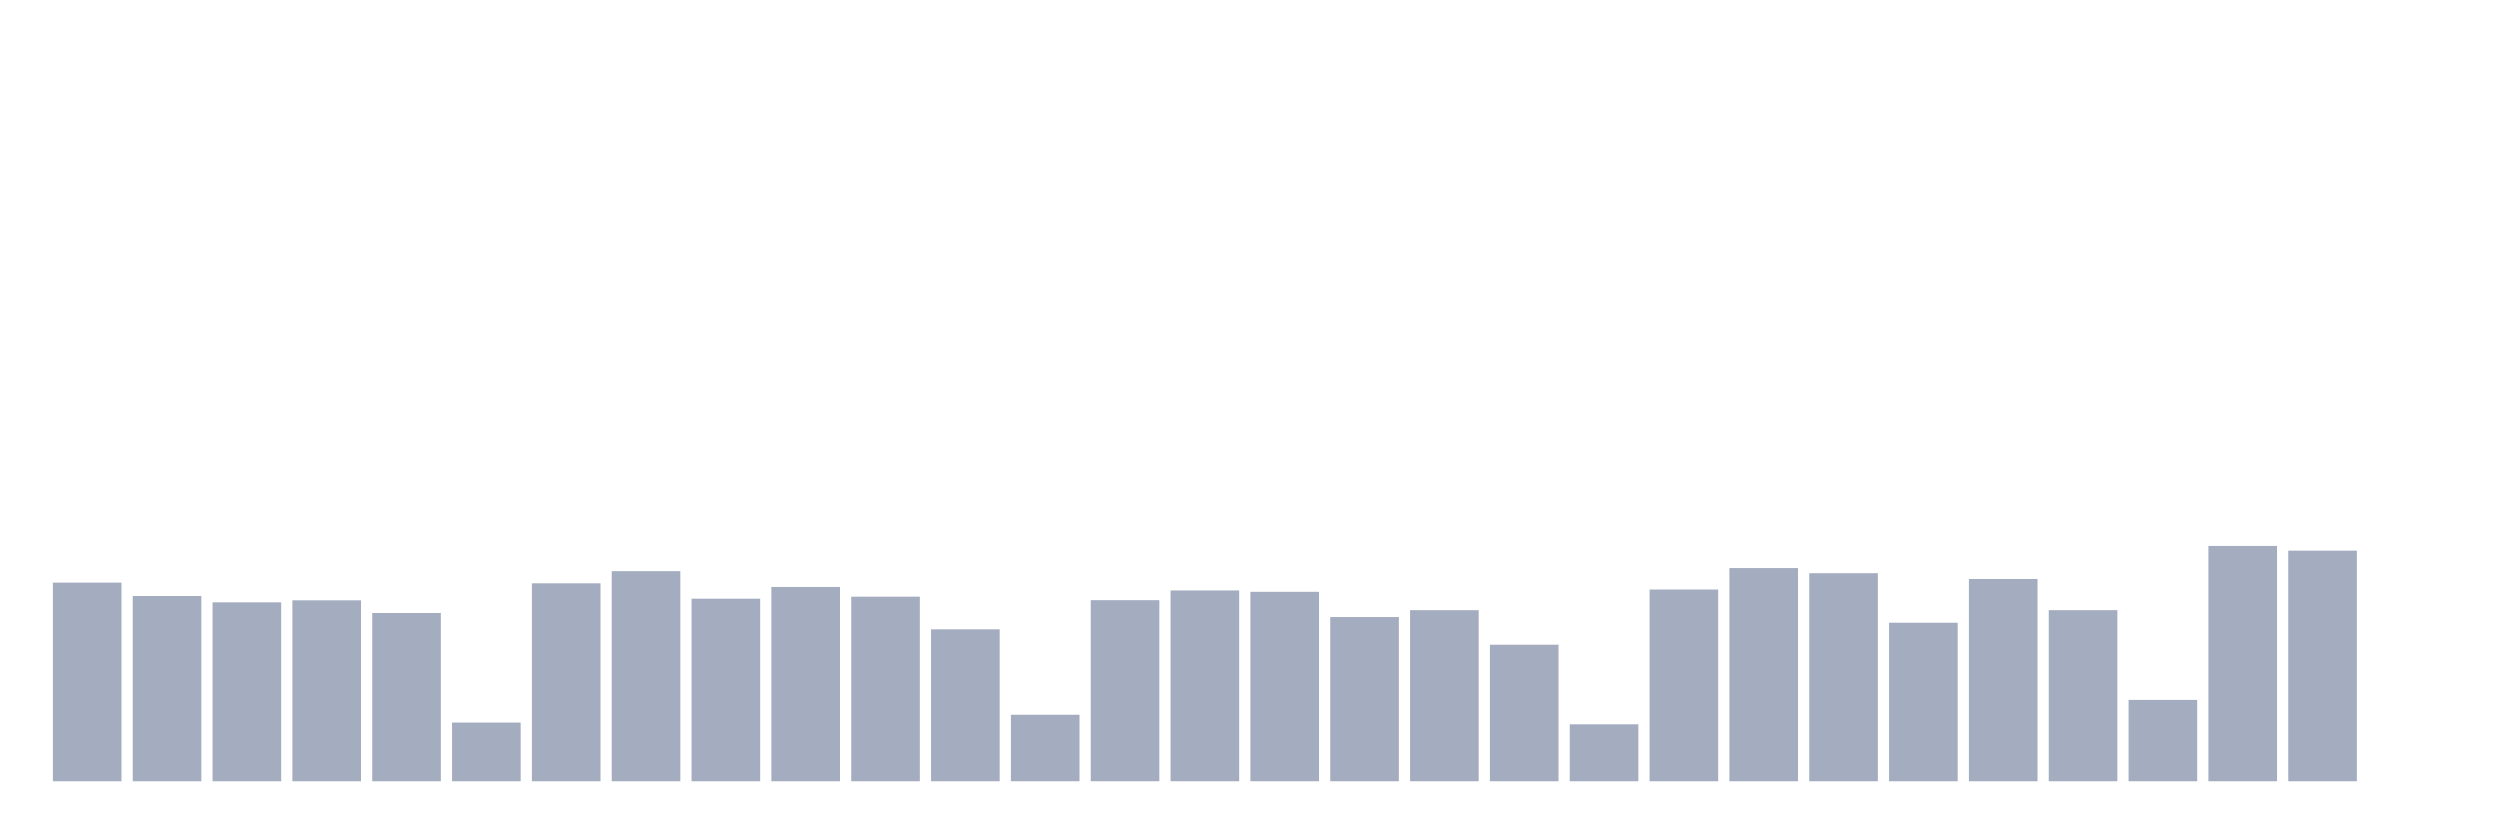
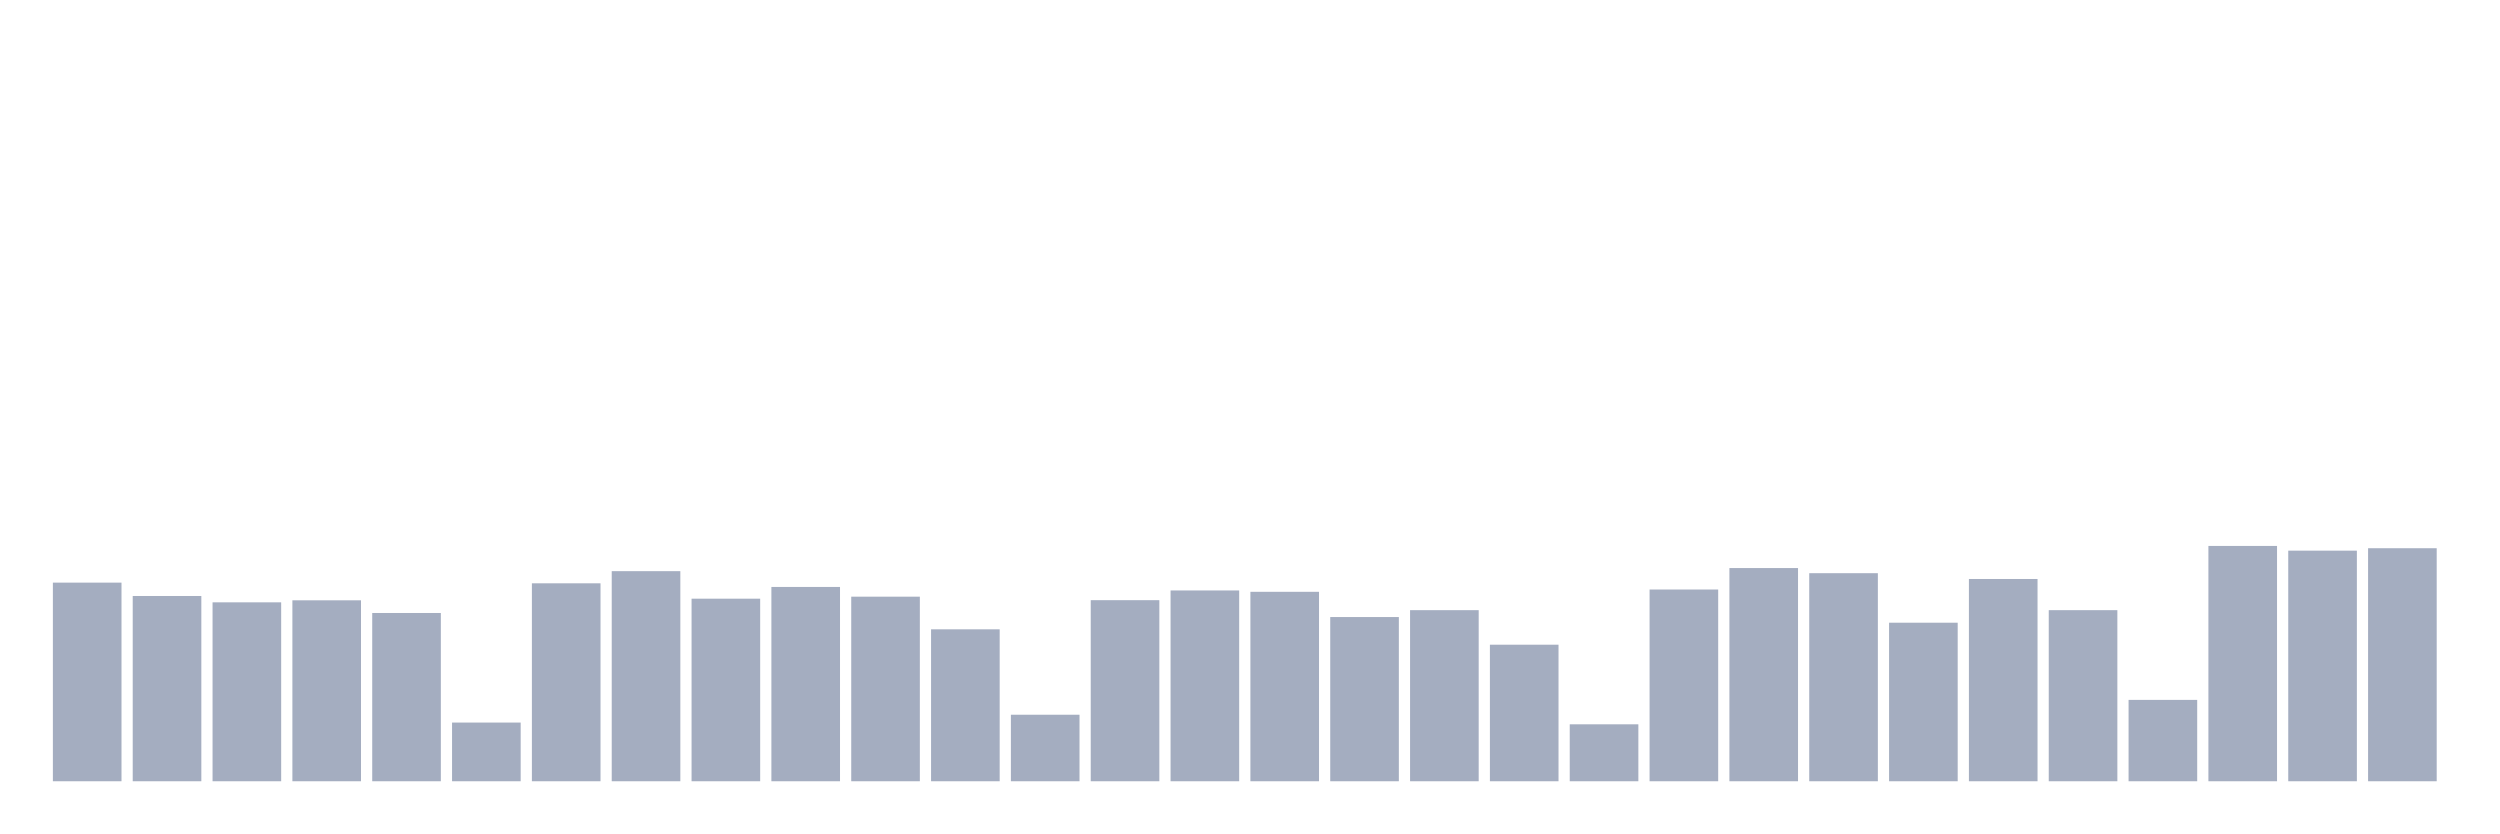
<svg xmlns="http://www.w3.org/2000/svg" viewBox="0 0 480 160">
  <g transform="translate(10,10)">
    <rect class="bar" x="0.153" width="13.175" y="101.865" height="38.135" fill="rgb(164,173,192)" />
    <rect class="bar" x="15.482" width="13.175" y="104.43" height="35.57" fill="rgb(164,173,192)" />
    <rect class="bar" x="30.81" width="13.175" y="105.648" height="34.352" fill="rgb(164,173,192)" />
    <rect class="bar" x="46.138" width="13.175" y="105.259" height="34.741" fill="rgb(164,173,192)" />
    <rect class="bar" x="61.466" width="13.175" y="107.694" height="32.306" fill="rgb(164,173,192)" />
    <rect class="bar" x="76.794" width="13.175" y="128.731" height="11.269" fill="rgb(164,173,192)" />
    <rect class="bar" x="92.123" width="13.175" y="101.995" height="38.005" fill="rgb(164,173,192)" />
    <rect class="bar" x="107.451" width="13.175" y="99.663" height="40.337" fill="rgb(164,173,192)" />
    <rect class="bar" x="122.779" width="13.175" y="104.948" height="35.052" fill="rgb(164,173,192)" />
    <rect class="bar" x="138.107" width="13.175" y="102.694" height="37.306" fill="rgb(164,173,192)" />
    <rect class="bar" x="153.436" width="13.175" y="104.56" height="35.44" fill="rgb(164,173,192)" />
    <rect class="bar" x="168.764" width="13.175" y="110.829" height="29.171" fill="rgb(164,173,192)" />
    <rect class="bar" x="184.092" width="13.175" y="127.228" height="12.772" fill="rgb(164,173,192)" />
    <rect class="bar" x="199.42" width="13.175" y="105.233" height="34.767" fill="rgb(164,173,192)" />
    <rect class="bar" x="214.748" width="13.175" y="103.368" height="36.632" fill="rgb(164,173,192)" />
    <rect class="bar" x="230.077" width="13.175" y="103.627" height="36.373" fill="rgb(164,173,192)" />
    <rect class="bar" x="245.405" width="13.175" y="108.472" height="31.528" fill="rgb(164,173,192)" />
    <rect class="bar" x="260.733" width="13.175" y="107.15" height="32.85" fill="rgb(164,173,192)" />
    <rect class="bar" x="276.061" width="13.175" y="113.782" height="26.218" fill="rgb(164,173,192)" />
    <rect class="bar" x="291.39" width="13.175" y="129.067" height="10.933" fill="rgb(164,173,192)" />
    <rect class="bar" x="306.718" width="13.175" y="103.187" height="36.813" fill="rgb(164,173,192)" />
    <rect class="bar" x="322.046" width="13.175" y="99.067" height="40.933" fill="rgb(164,173,192)" />
    <rect class="bar" x="337.374" width="13.175" y="100.052" height="39.948" fill="rgb(164,173,192)" />
    <rect class="bar" x="352.702" width="13.175" y="109.56" height="30.44" fill="rgb(164,173,192)" />
    <rect class="bar" x="368.031" width="13.175" y="101.166" height="38.834" fill="rgb(164,173,192)" />
    <rect class="bar" x="383.359" width="13.175" y="107.15" height="32.85" fill="rgb(164,173,192)" />
    <rect class="bar" x="398.687" width="13.175" y="124.378" height="15.622" fill="rgb(164,173,192)" />
    <rect class="bar" x="414.015" width="13.175" y="94.819" height="45.181" fill="rgb(164,173,192)" />
    <rect class="bar" x="429.344" width="13.175" y="95.725" height="44.275" fill="rgb(164,173,192)" />
-     <rect class="bar" x="444.672" width="13.175" y="140" height="0" fill="rgb(164,173,192)" />
+     <rect class="bar" x="444.672" width="13.175" y="95.259" height="44.741" fill="rgb(164,173,192)" />
  </g>
</svg>
